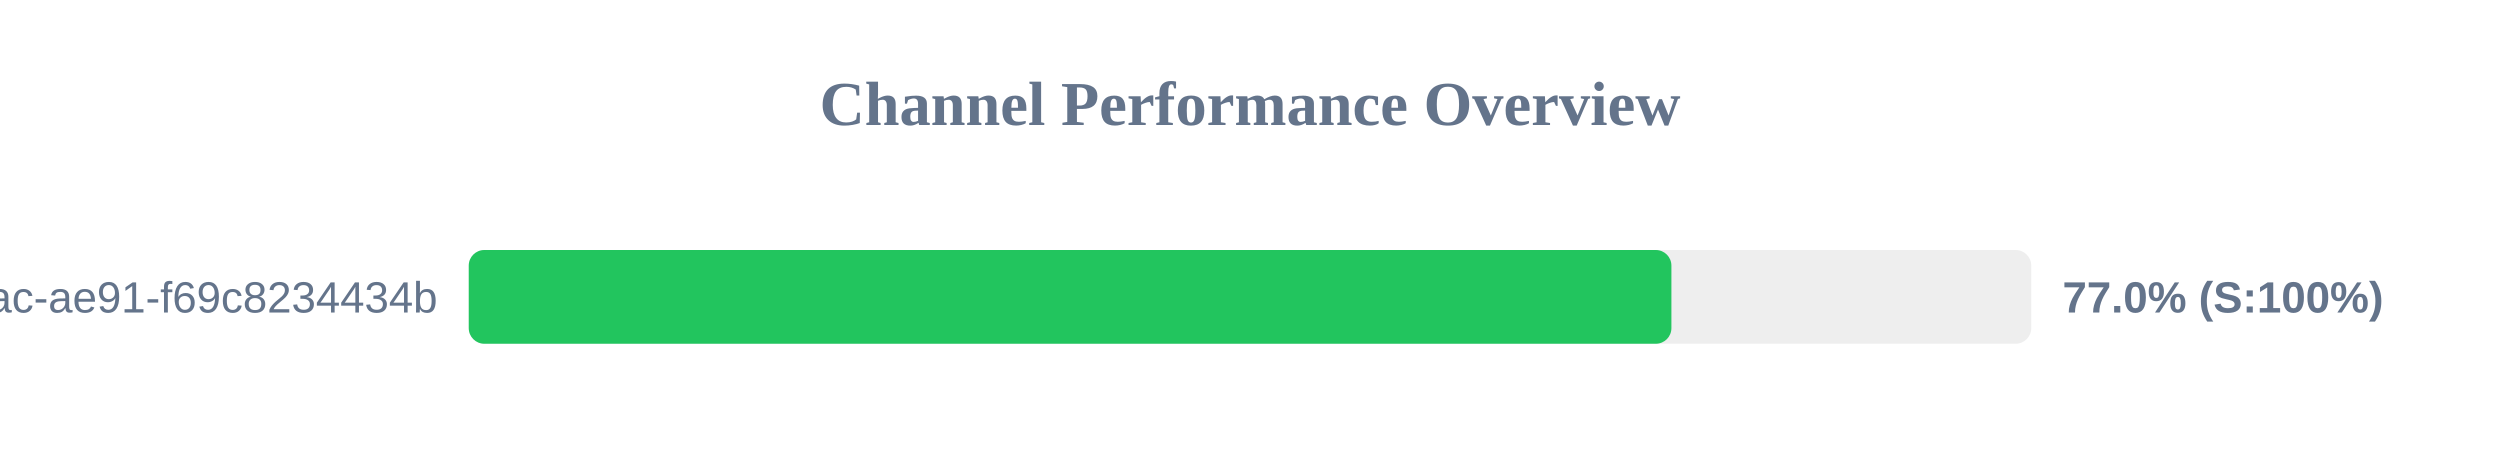
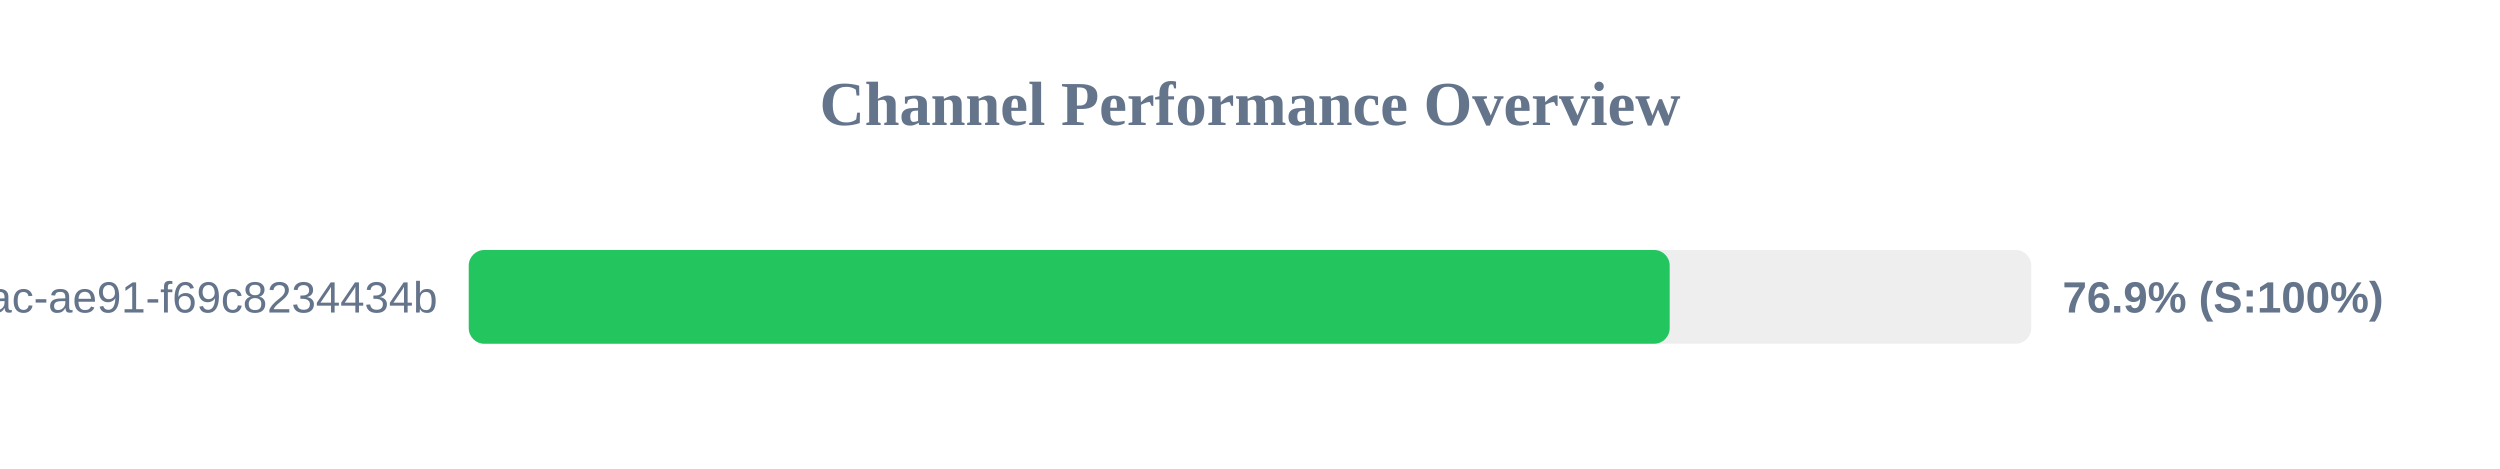
<svg xmlns="http://www.w3.org/2000/svg" width="800" height="150" version="1.1">
  <style>
        .row { font: 14px Arial; fill: #64748b; }
        .score { font: bold 14px Arial; fill: #64748b; }
    </style>
  <text x="400" y="40" text-anchor="middle" font-size="20px" font-weight="bold" fill="#64748b">Channel Performance Overview</text>
  <rect x="150" y="80" width="500" height="30" fill="#eee" rx="5" />
-   <rect x="150" y="80" width="384.85" height="30" fill="#22c55e" rx="5" />
+   <rect x="150" y="80" width="384.3" height="30" fill="#22c55e" rx="5" />
  <text x="140" y="100" text-anchor="end" class="row">?uuid=942b9cb8-92fa-46ac-ae91-f69c8234434b</text>
-   <text x="660" y="100" text-anchor="start" class="score">77.0% (S:100%)</text>
+   <text x="660" y="100" text-anchor="start" class="score">76.9% (S:100%)</text>
</svg>
